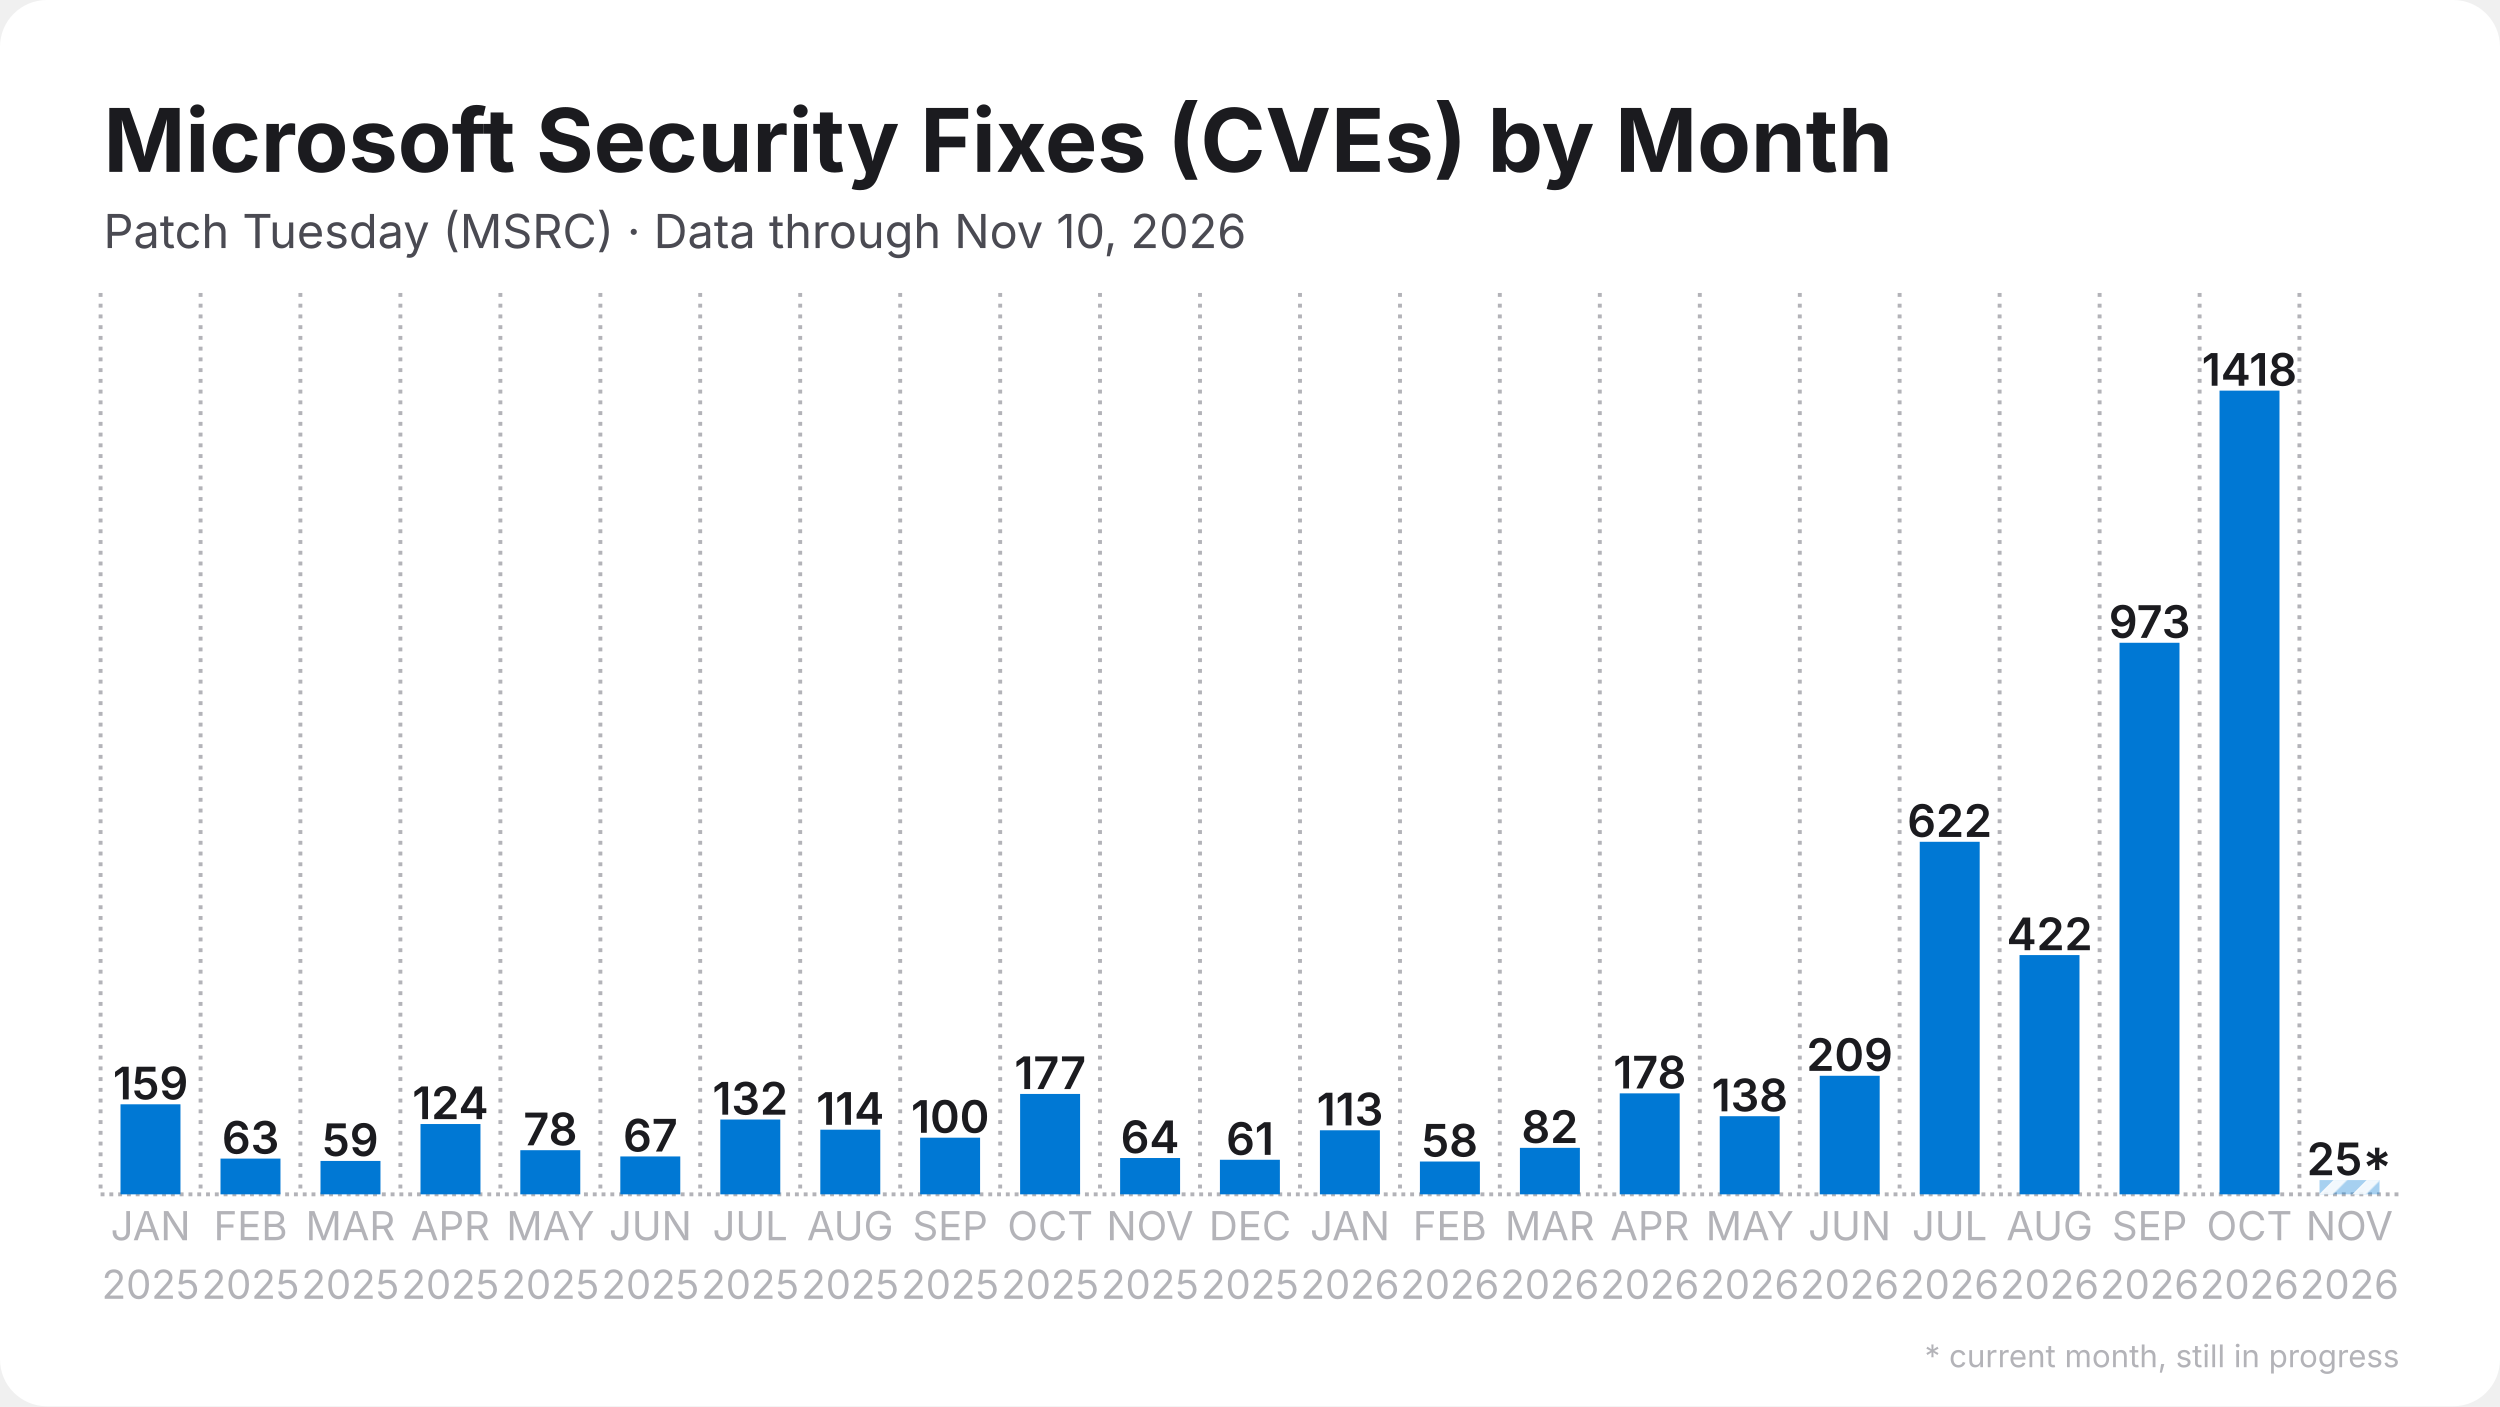
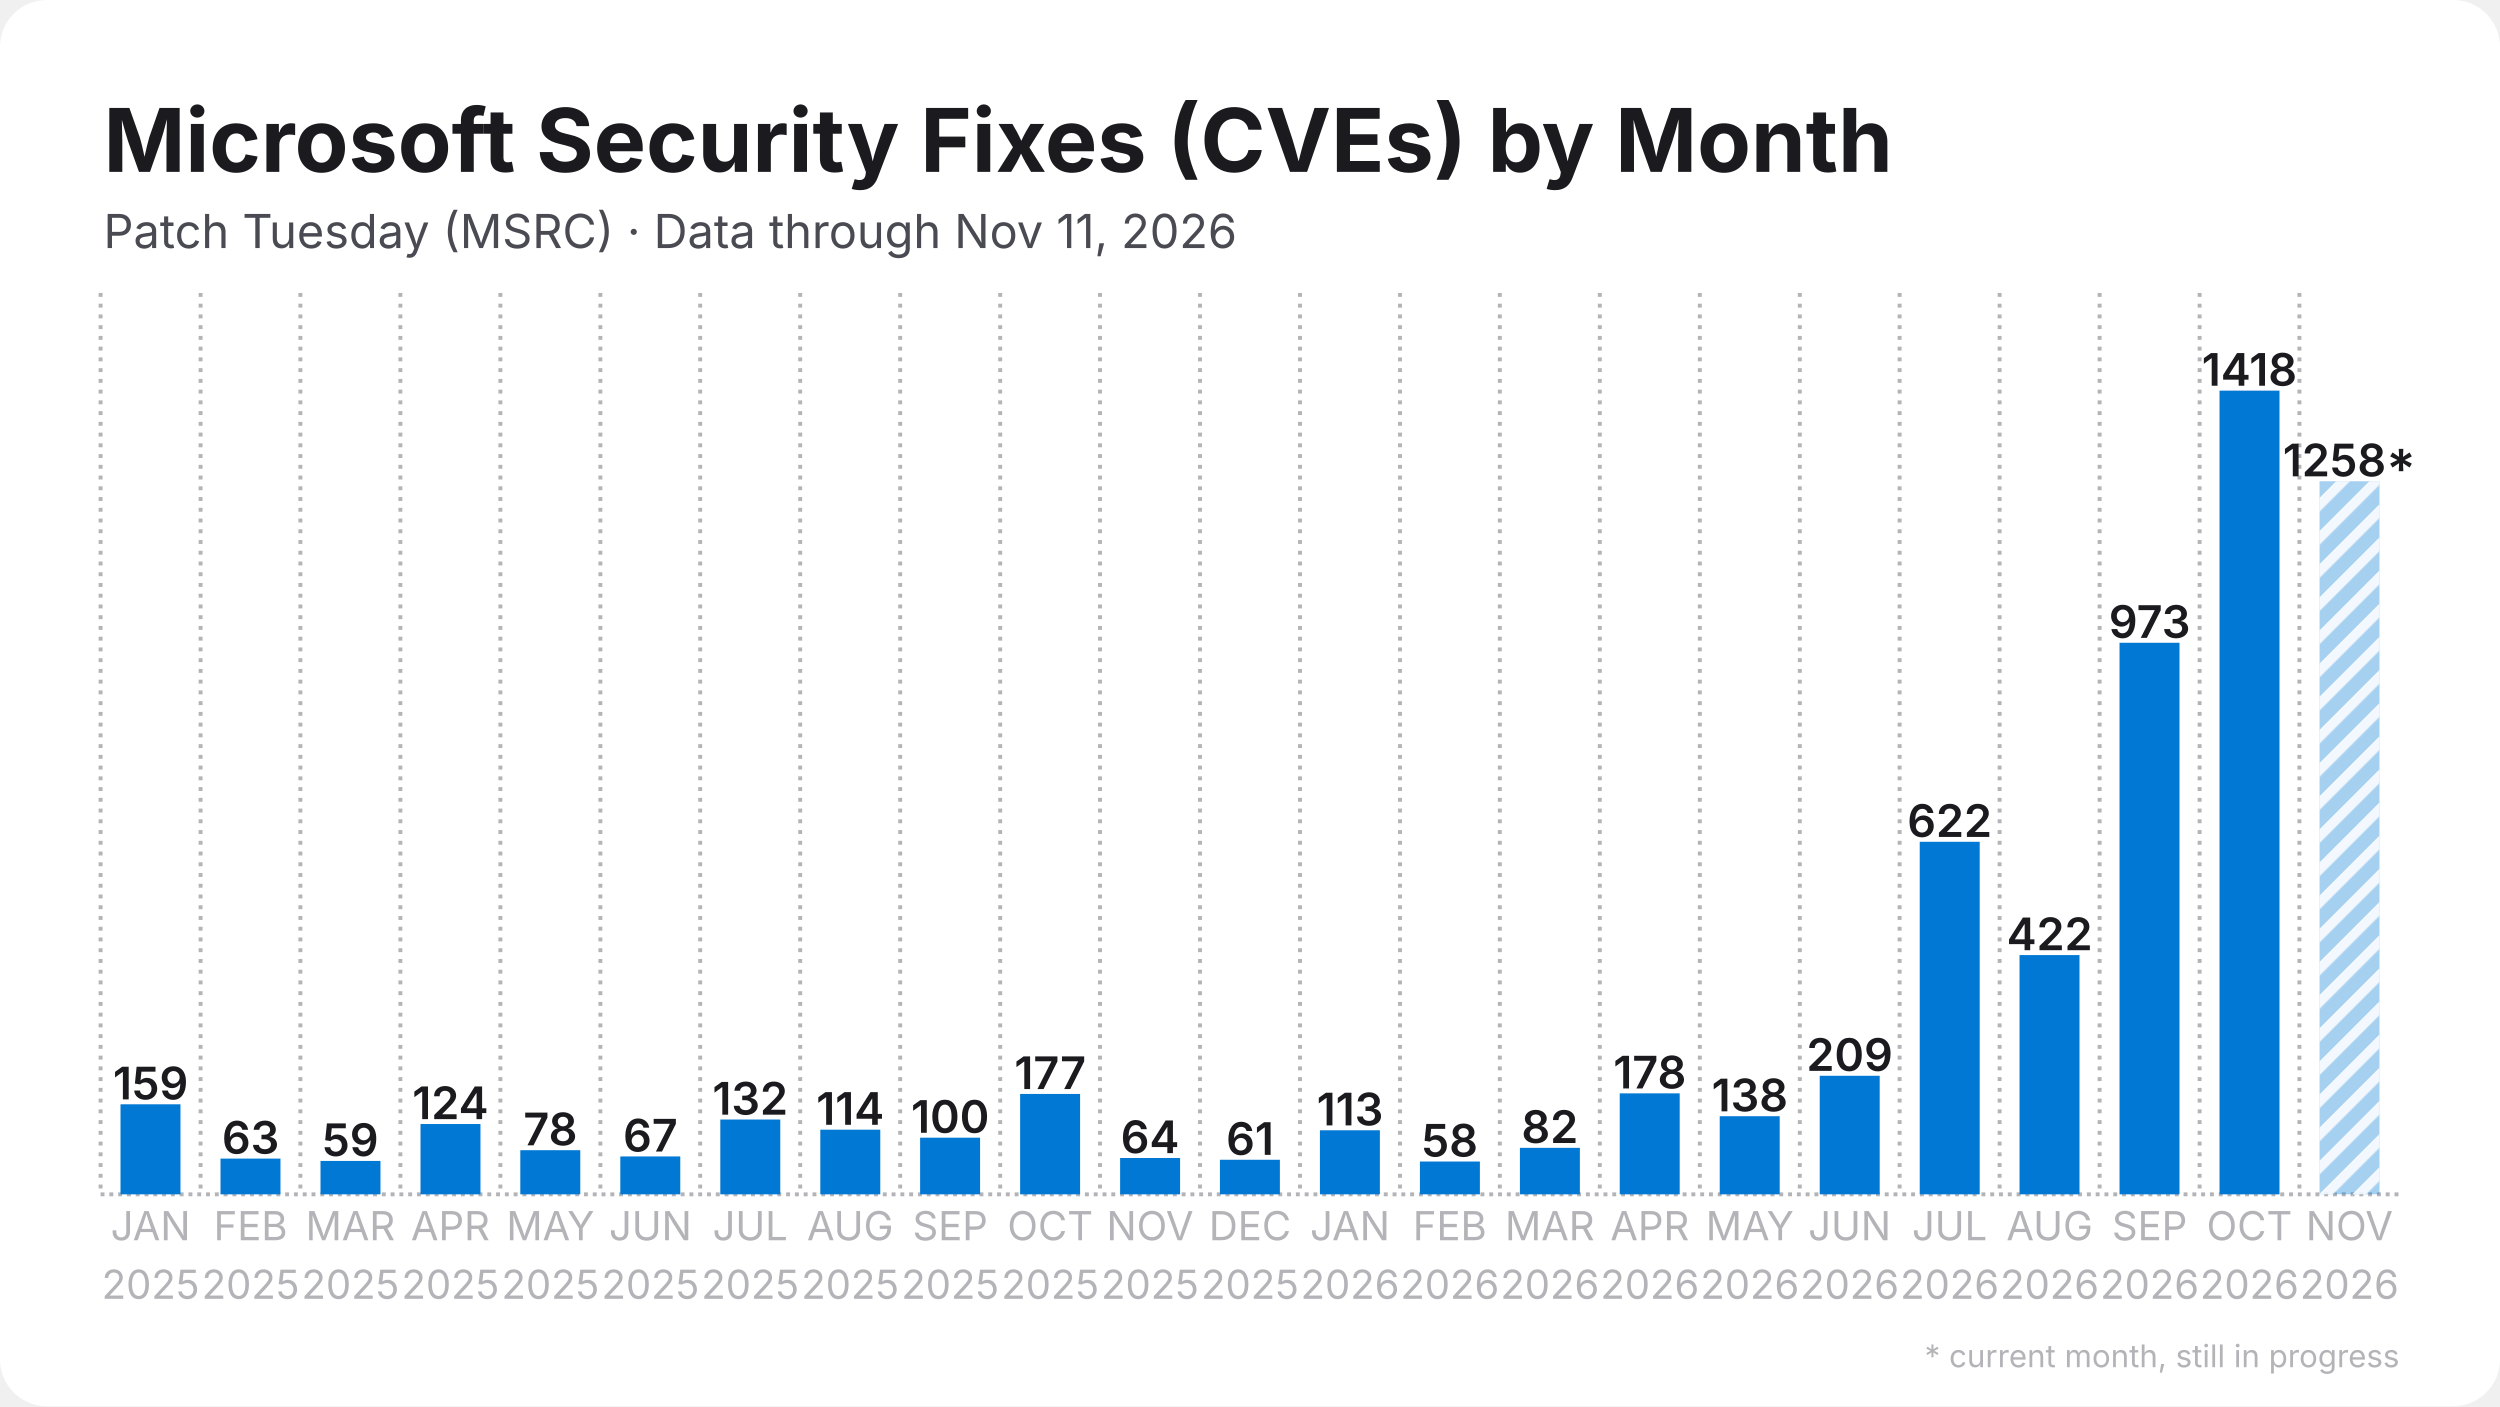
<svg xmlns="http://www.w3.org/2000/svg" width="1280" height="720" viewBox="0 0 1280 720">
  <rect width="1280" height="720" rx="24" fill="#ffffff" />
  <defs>
    <pattern id="stripes" width="12" height="12" patternUnits="userSpaceOnUse" patternTransform="rotate(45)">
      <rect width="12" height="12" fill="none" />
      <rect width="5" height="12" fill="#ffffff" opacity="0.85" />
    </pattern>
  </defs>
  <line x1="51.5" y1="611.5" x2="1228.5" y2="611.5" stroke="#b3b3b8" stroke-width="2" stroke-dasharray="2 2.5" />
  <line x1="51.5" y1="150.0" x2="51.5" y2="611.5" stroke="#b3b3b8" stroke-width="2" stroke-dasharray="2 3.5" />
  <line x1="102.7" y1="150.0" x2="102.7" y2="611.5" stroke="#b3b3b8" stroke-width="2" stroke-dasharray="2 3.5" />
  <line x1="153.8" y1="150.0" x2="153.8" y2="611.5" stroke="#b3b3b8" stroke-width="2" stroke-dasharray="2 3.5" />
  <line x1="205.0" y1="150.0" x2="205.0" y2="611.5" stroke="#b3b3b8" stroke-width="2" stroke-dasharray="2 3.5" />
  <line x1="256.2" y1="150.0" x2="256.2" y2="611.5" stroke="#b3b3b8" stroke-width="2" stroke-dasharray="2 3.5" />
  <line x1="307.4" y1="150.0" x2="307.4" y2="611.5" stroke="#b3b3b8" stroke-width="2" stroke-dasharray="2 3.5" />
  <line x1="358.5" y1="150.0" x2="358.5" y2="611.5" stroke="#b3b3b8" stroke-width="2" stroke-dasharray="2 3.5" />
  <line x1="409.7" y1="150.0" x2="409.7" y2="611.5" stroke="#b3b3b8" stroke-width="2" stroke-dasharray="2 3.5" />
  <line x1="460.9" y1="150.0" x2="460.9" y2="611.5" stroke="#b3b3b8" stroke-width="2" stroke-dasharray="2 3.5" />
  <line x1="512.1" y1="150.0" x2="512.1" y2="611.5" stroke="#b3b3b8" stroke-width="2" stroke-dasharray="2 3.5" />
  <line x1="563.2" y1="150.0" x2="563.2" y2="611.5" stroke="#b3b3b8" stroke-width="2" stroke-dasharray="2 3.5" />
  <line x1="614.4" y1="150.0" x2="614.4" y2="611.5" stroke="#b3b3b8" stroke-width="2" stroke-dasharray="2 3.5" />
  <line x1="665.6" y1="150.0" x2="665.6" y2="611.5" stroke="#b3b3b8" stroke-width="2" stroke-dasharray="2 3.5" />
  <line x1="716.8" y1="150.0" x2="716.8" y2="611.5" stroke="#b3b3b8" stroke-width="2" stroke-dasharray="2 3.5" />
  <line x1="767.9" y1="150.0" x2="767.9" y2="611.5" stroke="#b3b3b8" stroke-width="2" stroke-dasharray="2 3.5" />
  <line x1="819.1" y1="150.0" x2="819.1" y2="611.5" stroke="#b3b3b8" stroke-width="2" stroke-dasharray="2 3.5" />
  <line x1="870.3" y1="150.0" x2="870.3" y2="611.5" stroke="#b3b3b8" stroke-width="2" stroke-dasharray="2 3.5" />
  <line x1="921.5" y1="150.0" x2="921.5" y2="611.5" stroke="#b3b3b8" stroke-width="2" stroke-dasharray="2 3.5" />
  <line x1="972.6" y1="150.0" x2="972.6" y2="611.5" stroke="#b3b3b8" stroke-width="2" stroke-dasharray="2 3.5" />
  <line x1="1023.8" y1="150.0" x2="1023.8" y2="611.5" stroke="#b3b3b8" stroke-width="2" stroke-dasharray="2 3.5" />
  <line x1="1075.0" y1="150.0" x2="1075.0" y2="611.5" stroke="#b3b3b8" stroke-width="2" stroke-dasharray="2 3.5" />
  <line x1="1126.2" y1="150.0" x2="1126.2" y2="611.5" stroke="#b3b3b8" stroke-width="2" stroke-dasharray="2 3.5" />
  <line x1="1177.3" y1="150.0" x2="1177.3" y2="611.5" stroke="#b3b3b8" stroke-width="2" stroke-dasharray="2 3.5" />
  <rect x="61.7" y="565.4" width="30.7" height="46.1" fill="#0078d4" />
  <text x="77.1" y="562.9" text-anchor="middle" font-family="Inter, Segoe UI, Helvetica, Arial, sans-serif" font-size="23.0" font-weight="600" fill="#1b1b1f">159</text>
  <rect x="112.9" y="593.2" width="30.7" height="18.3" fill="#0078d4" />
  <text x="128.3" y="590.7" text-anchor="middle" font-family="Inter, Segoe UI, Helvetica, Arial, sans-serif" font-size="23.0" font-weight="600" fill="#1b1b1f">63</text>
  <rect x="164.1" y="594.4" width="30.7" height="17.1" fill="#0078d4" />
  <text x="179.4" y="591.9" text-anchor="middle" font-family="Inter, Segoe UI, Helvetica, Arial, sans-serif" font-size="23.0" font-weight="600" fill="#1b1b1f">59</text>
  <rect x="215.3" y="575.5" width="30.7" height="36.0" fill="#0078d4" />
  <text x="230.6" y="573.0" text-anchor="middle" font-family="Inter, Segoe UI, Helvetica, Arial, sans-serif" font-size="23.0" font-weight="600" fill="#1b1b1f">124</text>
  <rect x="266.4" y="588.9" width="30.7" height="22.6" fill="#0078d4" />
  <text x="281.8" y="586.4" text-anchor="middle" font-family="Inter, Segoe UI, Helvetica, Arial, sans-serif" font-size="23.0" font-weight="600" fill="#1b1b1f">78</text>
  <rect x="317.6" y="592.1" width="30.7" height="19.4" fill="#0078d4" />
  <text x="333.0" y="589.6" text-anchor="middle" font-family="Inter, Segoe UI, Helvetica, Arial, sans-serif" font-size="23.0" font-weight="600" fill="#1b1b1f">67</text>
  <rect x="368.8" y="573.2" width="30.7" height="38.3" fill="#0078d4" />
  <text x="384.1" y="570.7" text-anchor="middle" font-family="Inter, Segoe UI, Helvetica, Arial, sans-serif" font-size="23.0" font-weight="600" fill="#1b1b1f">132</text>
  <rect x="420.0" y="578.4" width="30.7" height="33.1" fill="#0078d4" />
  <text x="435.3" y="575.9" text-anchor="middle" font-family="Inter, Segoe UI, Helvetica, Arial, sans-serif" font-size="23.0" font-weight="600" fill="#1b1b1f">114</text>
  <rect x="471.1" y="582.5" width="30.7" height="29.0" fill="#0078d4" />
  <text x="486.5" y="580.0" text-anchor="middle" font-family="Inter, Segoe UI, Helvetica, Arial, sans-serif" font-size="23.0" font-weight="600" fill="#1b1b1f">100</text>
  <rect x="522.3" y="560.1" width="30.7" height="51.4" fill="#0078d4" />
  <text x="537.7" y="557.6" text-anchor="middle" font-family="Inter, Segoe UI, Helvetica, Arial, sans-serif" font-size="23.0" font-weight="600" fill="#1b1b1f">177</text>
  <rect x="573.5" y="592.9" width="30.7" height="18.6" fill="#0078d4" />
  <text x="588.8" y="590.4" text-anchor="middle" font-family="Inter, Segoe UI, Helvetica, Arial, sans-serif" font-size="23.0" font-weight="600" fill="#1b1b1f">64</text>
  <rect x="624.6" y="593.8" width="30.7" height="17.7" fill="#0078d4" />
  <text x="640.0" y="591.3" text-anchor="middle" font-family="Inter, Segoe UI, Helvetica, Arial, sans-serif" font-size="23.0" font-weight="600" fill="#1b1b1f">61</text>
  <rect x="675.8" y="578.7" width="30.7" height="32.8" fill="#0078d4" />
  <text x="691.2" y="576.2" text-anchor="middle" font-family="Inter, Segoe UI, Helvetica, Arial, sans-serif" font-size="23.0" font-weight="600" fill="#1b1b1f">113</text>
  <rect x="727.0" y="594.7" width="30.7" height="16.8" fill="#0078d4" />
  <text x="742.3" y="592.2" text-anchor="middle" font-family="Inter, Segoe UI, Helvetica, Arial, sans-serif" font-size="23.0" font-weight="600" fill="#1b1b1f">58</text>
  <rect x="778.2" y="587.7" width="30.7" height="23.8" fill="#0078d4" />
  <text x="793.5" y="585.2" text-anchor="middle" font-family="Inter, Segoe UI, Helvetica, Arial, sans-serif" font-size="23.0" font-weight="600" fill="#1b1b1f">82</text>
  <rect x="829.3" y="559.8" width="30.7" height="51.7" fill="#0078d4" />
  <text x="844.7" y="557.3" text-anchor="middle" font-family="Inter, Segoe UI, Helvetica, Arial, sans-serif" font-size="23.0" font-weight="600" fill="#1b1b1f">178</text>
  <rect x="880.5" y="571.5" width="30.7" height="40.0" fill="#0078d4" />
  <text x="895.9" y="569.0" text-anchor="middle" font-family="Inter, Segoe UI, Helvetica, Arial, sans-serif" font-size="23.0" font-weight="600" fill="#1b1b1f">138</text>
  <rect x="931.7" y="550.8" width="30.7" height="60.7" fill="#0078d4" />
  <text x="947.0" y="548.3" text-anchor="middle" font-family="Inter, Segoe UI, Helvetica, Arial, sans-serif" font-size="23.0" font-weight="600" fill="#1b1b1f">209</text>
  <rect x="982.9" y="431.0" width="30.7" height="180.5" fill="#0078d4" />
  <text x="998.2" y="428.5" text-anchor="middle" font-family="Inter, Segoe UI, Helvetica, Arial, sans-serif" font-size="23.0" font-weight="600" fill="#1b1b1f">622</text>
  <rect x="1034.0" y="489.0" width="30.7" height="122.5" fill="#0078d4" />
  <text x="1049.4" y="486.5" text-anchor="middle" font-family="Inter, Segoe UI, Helvetica, Arial, sans-serif" font-size="23.0" font-weight="600" fill="#1b1b1f">422</text>
  <rect x="1085.2" y="329.1" width="30.7" height="282.4" fill="#0078d4" />
  <text x="1100.6" y="326.6" text-anchor="middle" font-family="Inter, Segoe UI, Helvetica, Arial, sans-serif" font-size="23.0" font-weight="600" fill="#1b1b1f">973</text>
  <rect x="1136.4" y="200.0" width="30.7" height="411.5" fill="#0078d4" />
  <text x="1151.7" y="197.5" text-anchor="middle" font-family="Inter, Segoe UI, Helvetica, Arial, sans-serif" font-size="23.0" font-weight="600" fill="#1b1b1f">1418</text>
-   <rect x="1187.6" y="604.2" width="30.7" height="7.3" fill="#0078d4" opacity="0.35" />
-   <rect x="1187.6" y="604.2" width="30.7" height="7.3" fill="url(#stripes)" />
-   <text x="1202.9" y="601.7" text-anchor="middle" font-family="Inter, Segoe UI, Helvetica, Arial, sans-serif" font-size="23.0" font-weight="600" fill="#1b1b1f">25*</text>
+   <rect x="1187.6" y="246.4" width="30.7" height="365.1" fill="#0078d4" opacity="0.35" />
+   <rect x="1187.6" y="246.4" width="30.7" height="365.1" fill="url(#stripes)" />
+   <text x="1202.9" y="243.9" text-anchor="middle" font-family="Inter, Segoe UI, Helvetica, Arial, sans-serif" font-size="23.0" font-weight="600" fill="#1b1b1f">1258*</text>
  <text x="77.1" y="635" text-anchor="middle" font-family="Inter, Segoe UI, Helvetica, Arial, sans-serif" font-size="20.5" fill="#b3b3b8">JAN</text>
  <text x="77.1" y="665" text-anchor="middle" font-family="Inter, Segoe UI, Helvetica, Arial, sans-serif" font-size="20.5" fill="#b3b3b8">2025</text>
  <text x="128.3" y="635" text-anchor="middle" font-family="Inter, Segoe UI, Helvetica, Arial, sans-serif" font-size="20.5" fill="#b3b3b8">FEB</text>
  <text x="128.3" y="665" text-anchor="middle" font-family="Inter, Segoe UI, Helvetica, Arial, sans-serif" font-size="20.5" fill="#b3b3b8">2025</text>
  <text x="179.4" y="635" text-anchor="middle" font-family="Inter, Segoe UI, Helvetica, Arial, sans-serif" font-size="20.5" fill="#b3b3b8">MAR</text>
  <text x="179.4" y="665" text-anchor="middle" font-family="Inter, Segoe UI, Helvetica, Arial, sans-serif" font-size="20.5" fill="#b3b3b8">2025</text>
  <text x="230.6" y="635" text-anchor="middle" font-family="Inter, Segoe UI, Helvetica, Arial, sans-serif" font-size="20.5" fill="#b3b3b8">APR</text>
  <text x="230.6" y="665" text-anchor="middle" font-family="Inter, Segoe UI, Helvetica, Arial, sans-serif" font-size="20.5" fill="#b3b3b8">2025</text>
  <text x="281.8" y="635" text-anchor="middle" font-family="Inter, Segoe UI, Helvetica, Arial, sans-serif" font-size="20.5" fill="#b3b3b8">MAY</text>
  <text x="281.8" y="665" text-anchor="middle" font-family="Inter, Segoe UI, Helvetica, Arial, sans-serif" font-size="20.5" fill="#b3b3b8">2025</text>
  <text x="333.0" y="635" text-anchor="middle" font-family="Inter, Segoe UI, Helvetica, Arial, sans-serif" font-size="20.5" fill="#b3b3b8">JUN</text>
  <text x="333.0" y="665" text-anchor="middle" font-family="Inter, Segoe UI, Helvetica, Arial, sans-serif" font-size="20.5" fill="#b3b3b8">2025</text>
  <text x="384.1" y="635" text-anchor="middle" font-family="Inter, Segoe UI, Helvetica, Arial, sans-serif" font-size="20.5" fill="#b3b3b8">JUL</text>
  <text x="384.1" y="665" text-anchor="middle" font-family="Inter, Segoe UI, Helvetica, Arial, sans-serif" font-size="20.5" fill="#b3b3b8">2025</text>
  <text x="435.3" y="635" text-anchor="middle" font-family="Inter, Segoe UI, Helvetica, Arial, sans-serif" font-size="20.5" fill="#b3b3b8">AUG</text>
  <text x="435.3" y="665" text-anchor="middle" font-family="Inter, Segoe UI, Helvetica, Arial, sans-serif" font-size="20.5" fill="#b3b3b8">2025</text>
  <text x="486.5" y="635" text-anchor="middle" font-family="Inter, Segoe UI, Helvetica, Arial, sans-serif" font-size="20.5" fill="#b3b3b8">SEP</text>
  <text x="486.5" y="665" text-anchor="middle" font-family="Inter, Segoe UI, Helvetica, Arial, sans-serif" font-size="20.5" fill="#b3b3b8">2025</text>
  <text x="537.7" y="635" text-anchor="middle" font-family="Inter, Segoe UI, Helvetica, Arial, sans-serif" font-size="20.5" fill="#b3b3b8">OCT</text>
  <text x="537.7" y="665" text-anchor="middle" font-family="Inter, Segoe UI, Helvetica, Arial, sans-serif" font-size="20.5" fill="#b3b3b8">2025</text>
  <text x="588.8" y="635" text-anchor="middle" font-family="Inter, Segoe UI, Helvetica, Arial, sans-serif" font-size="20.5" fill="#b3b3b8">NOV</text>
  <text x="588.8" y="665" text-anchor="middle" font-family="Inter, Segoe UI, Helvetica, Arial, sans-serif" font-size="20.5" fill="#b3b3b8">2025</text>
  <text x="640.0" y="635" text-anchor="middle" font-family="Inter, Segoe UI, Helvetica, Arial, sans-serif" font-size="20.5" fill="#b3b3b8">DEC</text>
  <text x="640.0" y="665" text-anchor="middle" font-family="Inter, Segoe UI, Helvetica, Arial, sans-serif" font-size="20.5" fill="#b3b3b8">2025</text>
  <text x="691.2" y="635" text-anchor="middle" font-family="Inter, Segoe UI, Helvetica, Arial, sans-serif" font-size="20.5" fill="#b3b3b8">JAN</text>
  <text x="691.2" y="665" text-anchor="middle" font-family="Inter, Segoe UI, Helvetica, Arial, sans-serif" font-size="20.5" fill="#b3b3b8">2026</text>
  <text x="742.3" y="635" text-anchor="middle" font-family="Inter, Segoe UI, Helvetica, Arial, sans-serif" font-size="20.5" fill="#b3b3b8">FEB</text>
  <text x="742.3" y="665" text-anchor="middle" font-family="Inter, Segoe UI, Helvetica, Arial, sans-serif" font-size="20.5" fill="#b3b3b8">2026</text>
  <text x="793.5" y="635" text-anchor="middle" font-family="Inter, Segoe UI, Helvetica, Arial, sans-serif" font-size="20.5" fill="#b3b3b8">MAR</text>
  <text x="793.5" y="665" text-anchor="middle" font-family="Inter, Segoe UI, Helvetica, Arial, sans-serif" font-size="20.5" fill="#b3b3b8">2026</text>
  <text x="844.7" y="635" text-anchor="middle" font-family="Inter, Segoe UI, Helvetica, Arial, sans-serif" font-size="20.5" fill="#b3b3b8">APR</text>
  <text x="844.7" y="665" text-anchor="middle" font-family="Inter, Segoe UI, Helvetica, Arial, sans-serif" font-size="20.5" fill="#b3b3b8">2026</text>
  <text x="895.9" y="635" text-anchor="middle" font-family="Inter, Segoe UI, Helvetica, Arial, sans-serif" font-size="20.5" fill="#b3b3b8">MAY</text>
  <text x="895.9" y="665" text-anchor="middle" font-family="Inter, Segoe UI, Helvetica, Arial, sans-serif" font-size="20.5" fill="#b3b3b8">2026</text>
  <text x="947.0" y="635" text-anchor="middle" font-family="Inter, Segoe UI, Helvetica, Arial, sans-serif" font-size="20.5" fill="#b3b3b8">JUN</text>
  <text x="947.0" y="665" text-anchor="middle" font-family="Inter, Segoe UI, Helvetica, Arial, sans-serif" font-size="20.5" fill="#b3b3b8">2026</text>
  <text x="998.2" y="635" text-anchor="middle" font-family="Inter, Segoe UI, Helvetica, Arial, sans-serif" font-size="20.5" fill="#b3b3b8">JUL</text>
  <text x="998.2" y="665" text-anchor="middle" font-family="Inter, Segoe UI, Helvetica, Arial, sans-serif" font-size="20.5" fill="#b3b3b8">2026</text>
  <text x="1049.4" y="635" text-anchor="middle" font-family="Inter, Segoe UI, Helvetica, Arial, sans-serif" font-size="20.5" fill="#b3b3b8">AUG</text>
  <text x="1049.4" y="665" text-anchor="middle" font-family="Inter, Segoe UI, Helvetica, Arial, sans-serif" font-size="20.5" fill="#b3b3b8">2026</text>
  <text x="1100.6" y="635" text-anchor="middle" font-family="Inter, Segoe UI, Helvetica, Arial, sans-serif" font-size="20.5" fill="#b3b3b8">SEP</text>
  <text x="1100.6" y="665" text-anchor="middle" font-family="Inter, Segoe UI, Helvetica, Arial, sans-serif" font-size="20.5" fill="#b3b3b8">2026</text>
  <text x="1151.7" y="635" text-anchor="middle" font-family="Inter, Segoe UI, Helvetica, Arial, sans-serif" font-size="20.5" fill="#b3b3b8">OCT</text>
  <text x="1151.7" y="665" text-anchor="middle" font-family="Inter, Segoe UI, Helvetica, Arial, sans-serif" font-size="20.5" fill="#b3b3b8">2026</text>
  <text x="1202.9" y="635" text-anchor="middle" font-family="Inter, Segoe UI, Helvetica, Arial, sans-serif" font-size="20.5" fill="#b3b3b8">NOV</text>
  <text x="1202.9" y="665" text-anchor="middle" font-family="Inter, Segoe UI, Helvetica, Arial, sans-serif" font-size="20.5" fill="#b3b3b8">2026</text>
  <text x="53.0" y="88.0" font-family="Inter, Segoe UI, Helvetica, Arial, sans-serif" font-size="45" font-weight="700" fill="#1b1b1f">Microsoft Security Fixes (CVEs) by Month</text>
-   <text x="53.0" y="127.0" font-family="Inter, Segoe UI, Helvetica, Arial, sans-serif" font-size="24" fill="#4a4a52">Patch Tuesday (MSRC) · Data through Nov 10, 2026</text>
+   <text x="53.0" y="127.0" font-family="Inter, Segoe UI, Helvetica, Arial, sans-serif" font-size="24" fill="#4a4a52">Patch Tuesday (MSRC) · Data through Nov 11, 2026</text>
  <text x="1228.5" y="700" text-anchor="end" font-family="Inter, Segoe UI, Helvetica, Arial, sans-serif" font-size="16" fill="#b3b3b8">* current month, still in progress</text>
</svg>
